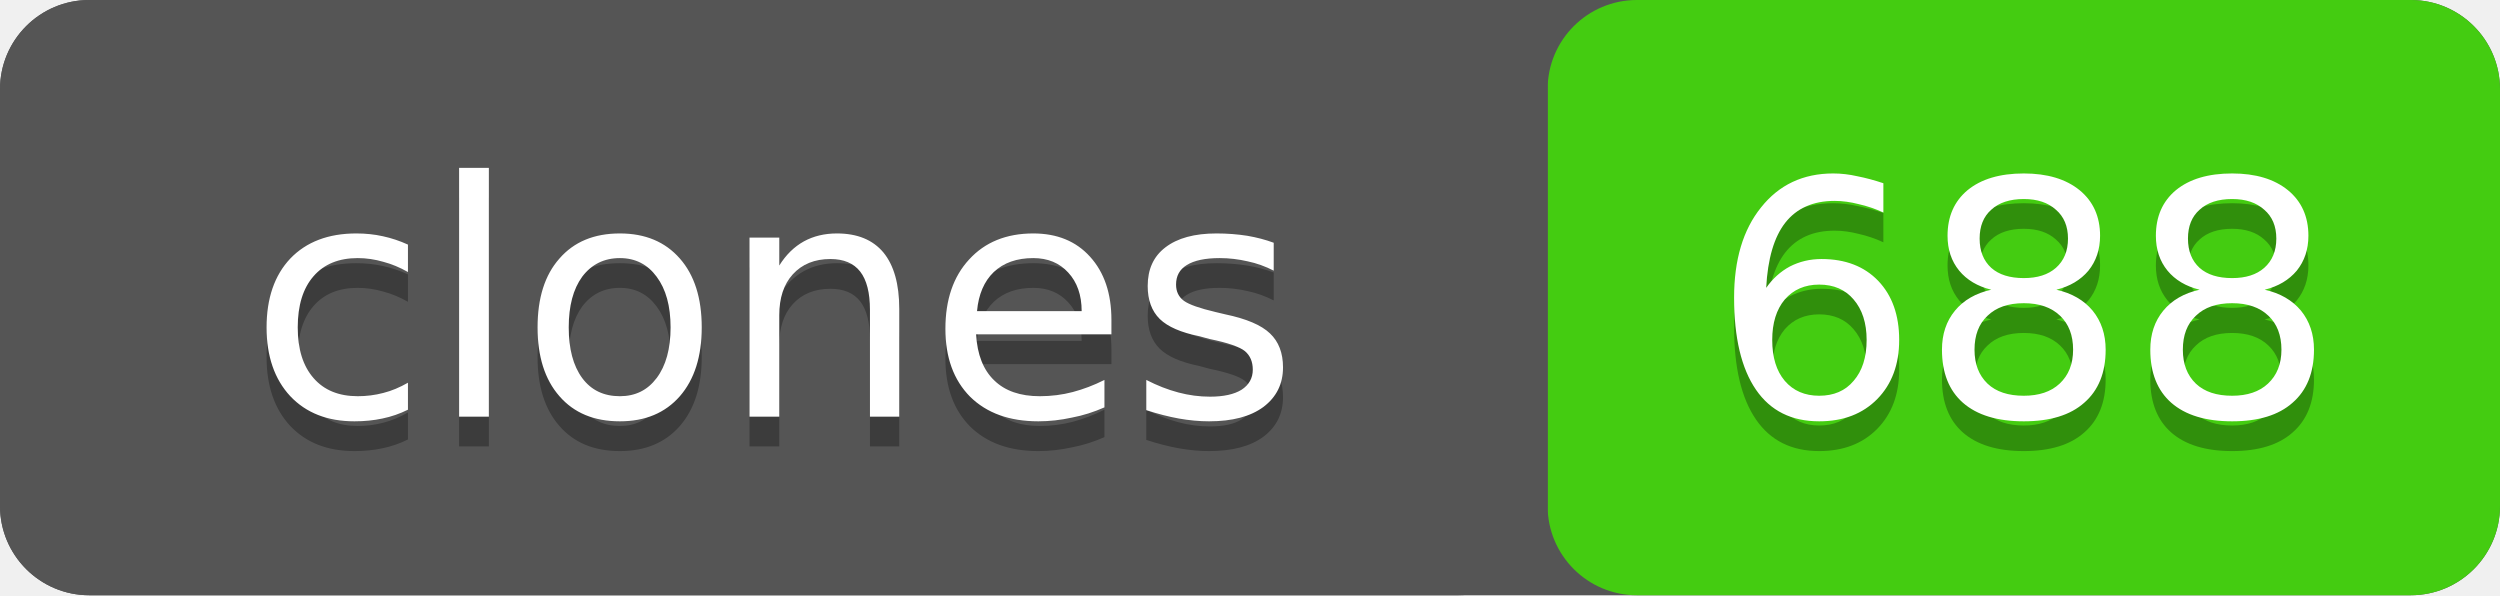
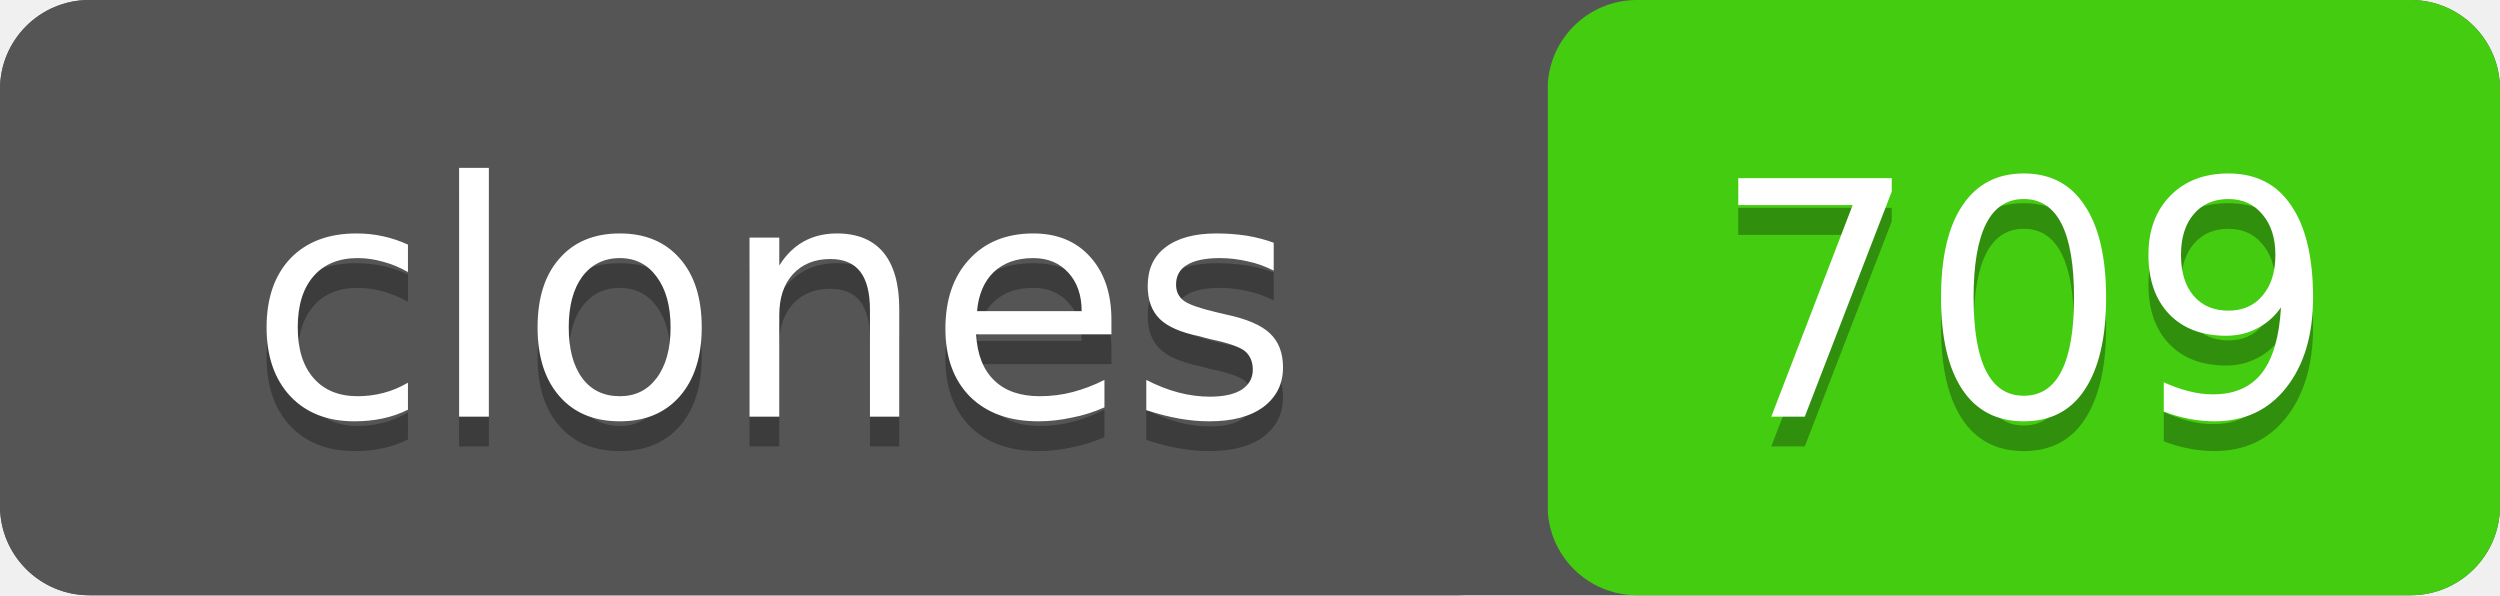
- <svg xmlns="http://www.w3.org/2000/svg" width="84" height="20" role="img" aria-label="clones: 688">
+ <svg xmlns="http://www.w3.org/2000/svg" width="84" height="20" role="img" aria-label="clones: 709">
  <rect width="84" height="20" rx="3" fill="#555" />
  <rect x="52" width="32" height="20" rx="3" fill="#4c1" />
  <rect width="52" height="20" rx="3" fill="#555" />
  <g fill="#fff" text-anchor="middle" font-family="Verdana,Geneva,DejaVu Sans,sans-serif" font-size="11">
    <text x="26" y="15" fill="#010101" fill-opacity=".3">clones</text>
    <text x="26" y="14">clones</text>
-     <text x="68" y="15" fill="#010101" fill-opacity=".3">688</text>
-     <text x="68" y="14">688</text>
+     <text x="68" y="15" fill="#010101" fill-opacity=".3">709</text>
+     <text x="68" y="14">709</text>
  </g>
</svg>
